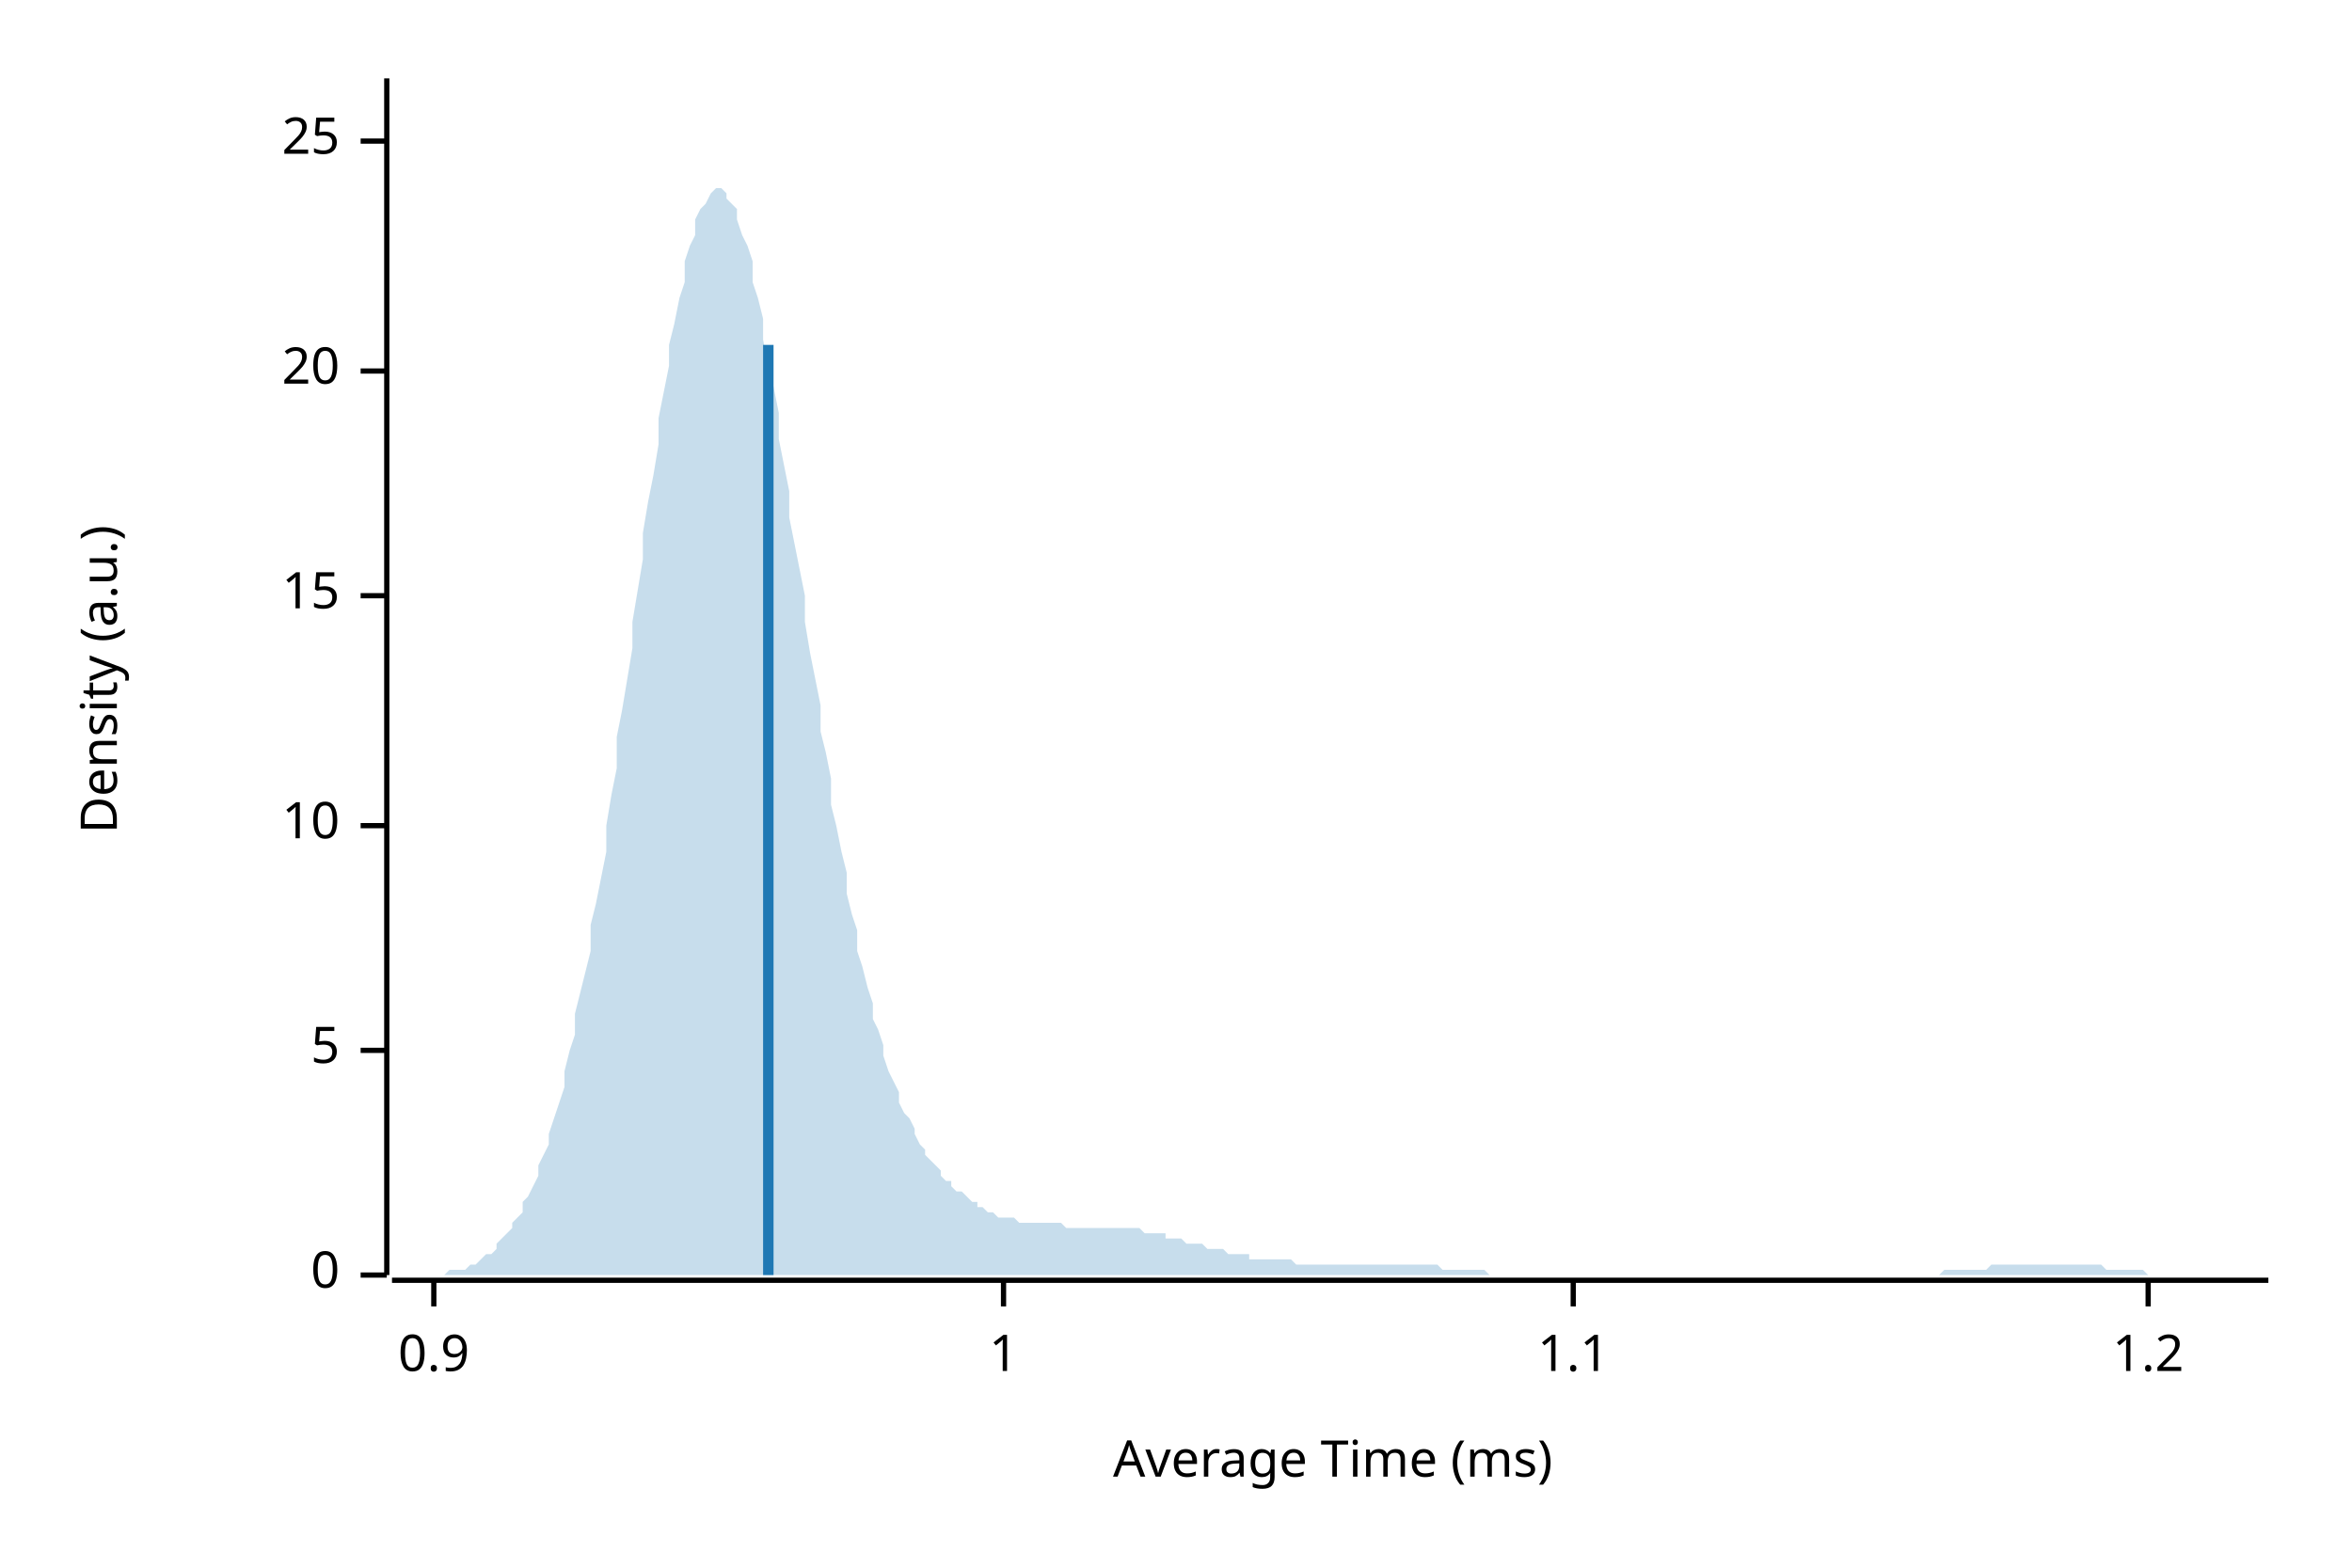
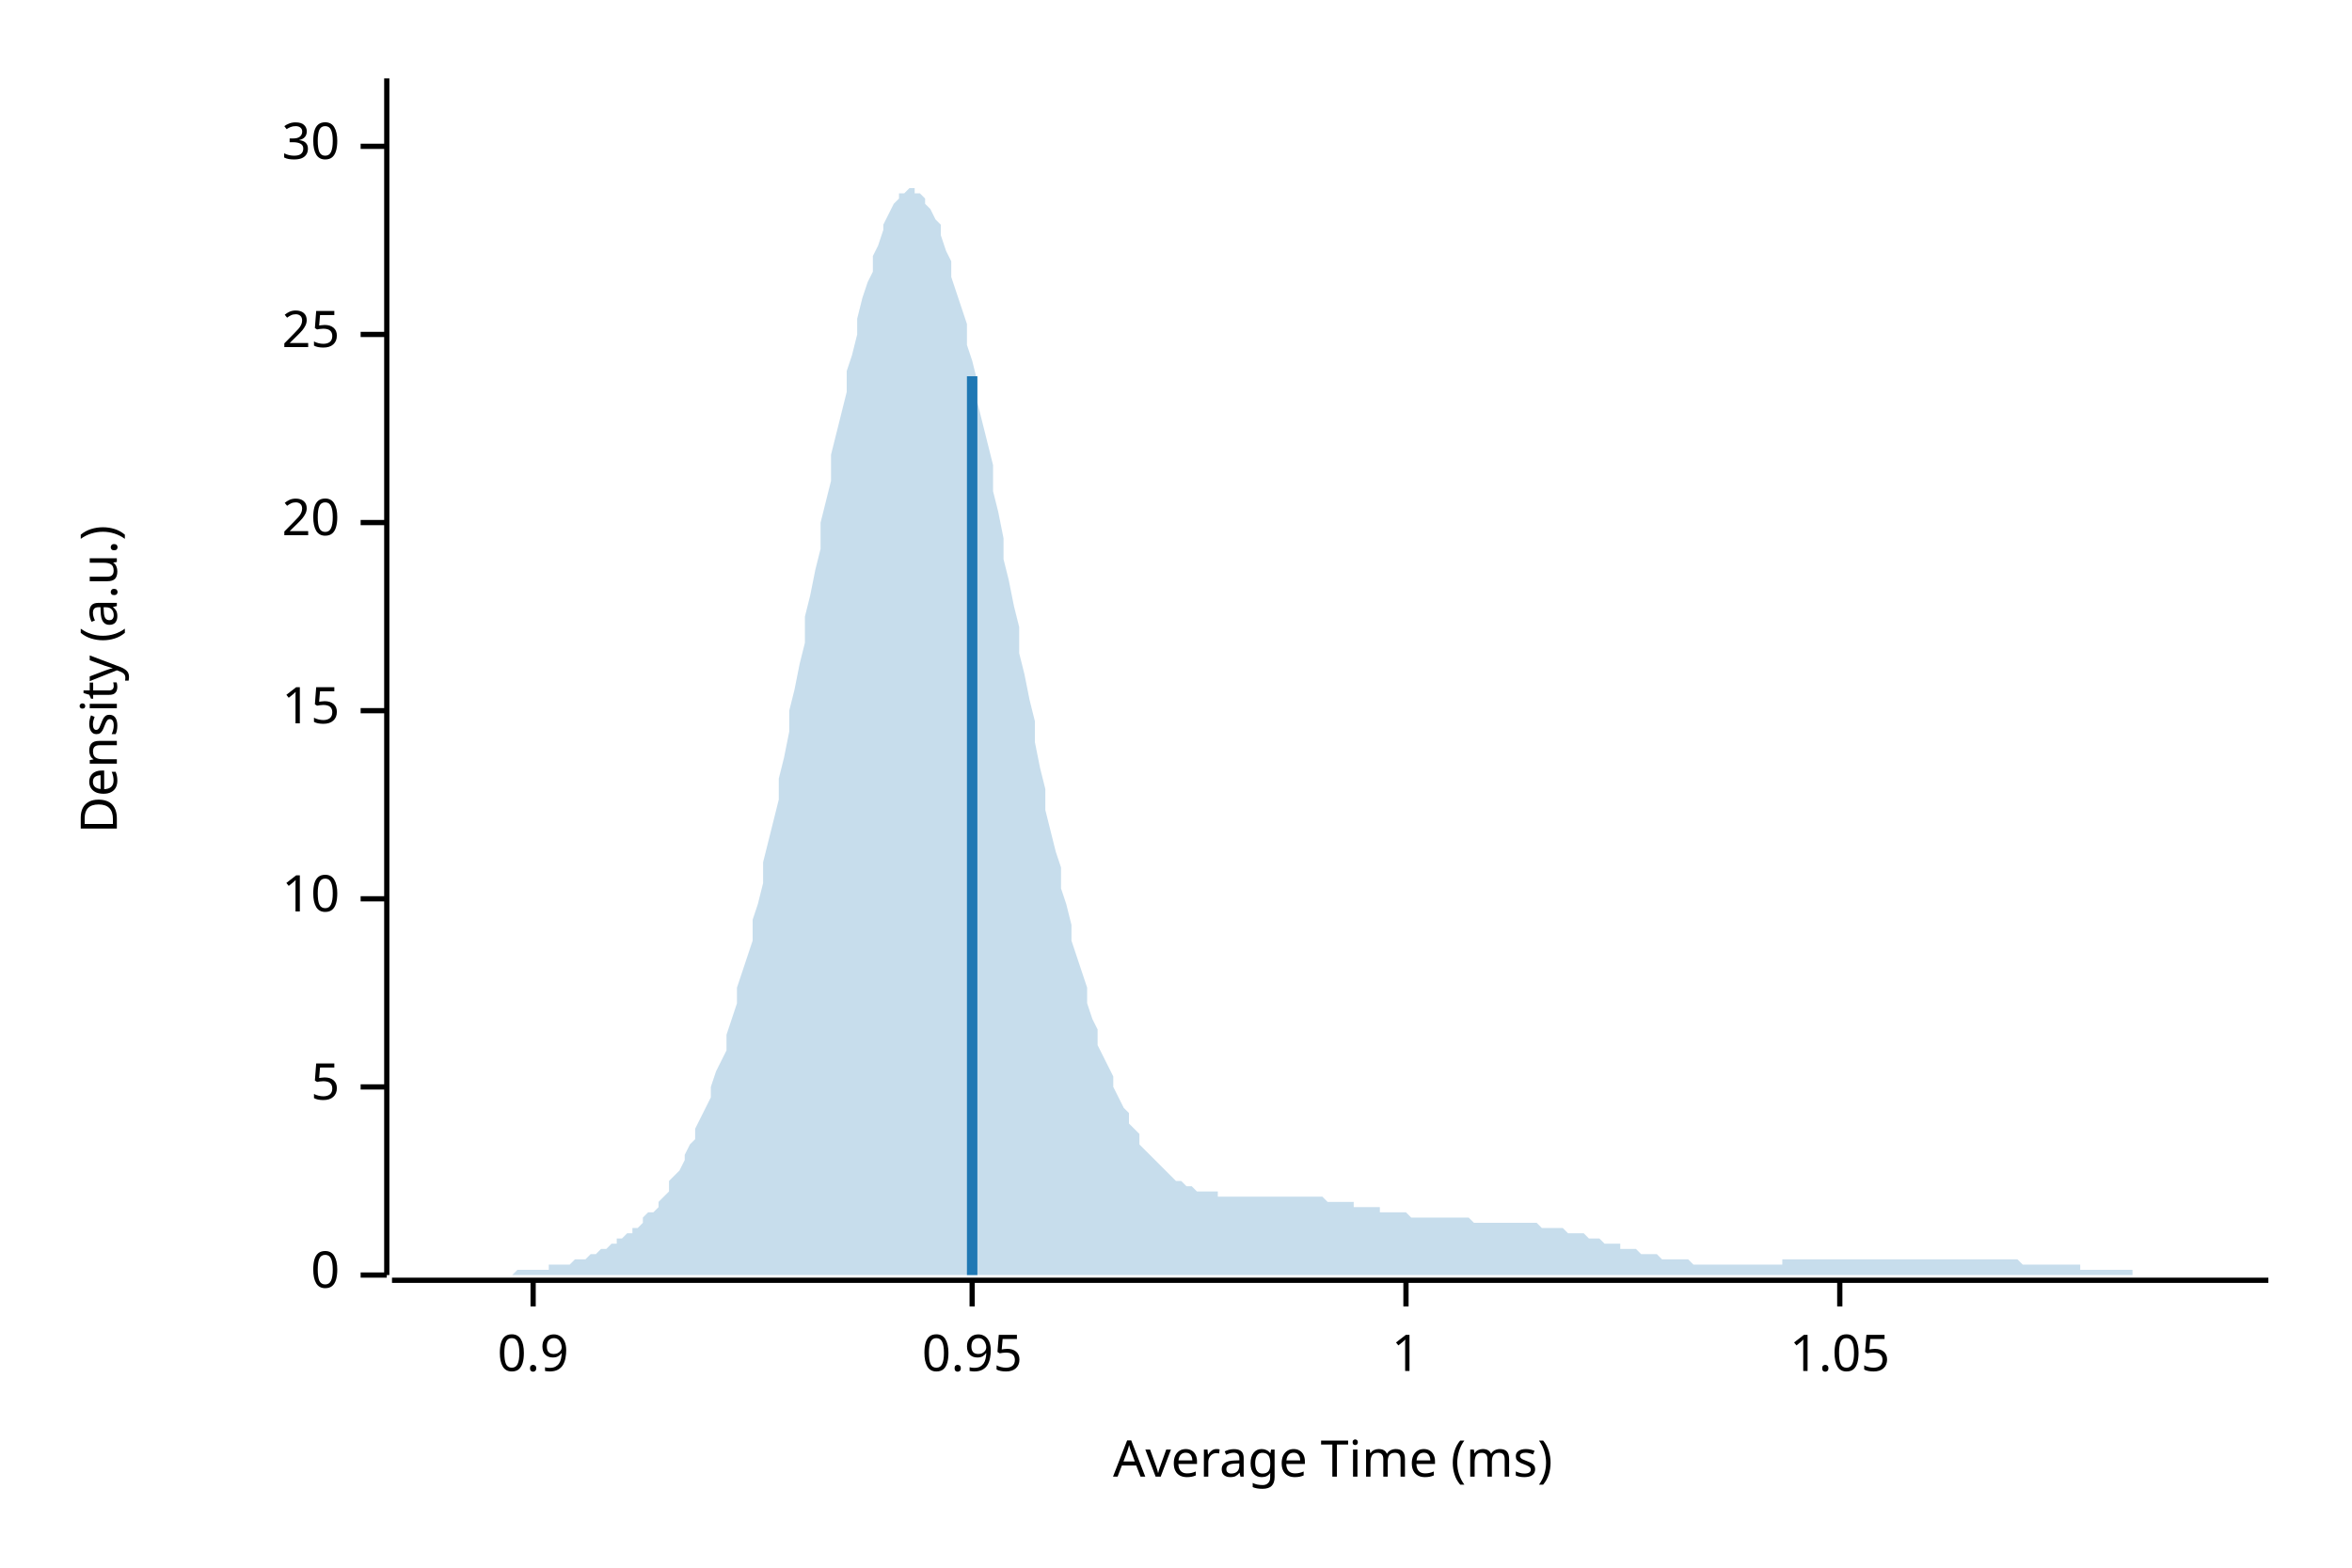
<svg xmlns="http://www.w3.org/2000/svg" width="450" height="300" viewBox="0 0 450 300">
  <text x="15" y="130" dy="0.76em" text-anchor="middle" font-family="sans-serif" font-size="9.677" opacity="1" fill="#000000" transform="rotate(270, 15, 130)">
Density (a.u.)
</text>
  <text x="255" y="285" dy="-0.5ex" text-anchor="middle" font-family="sans-serif" font-size="9.677" opacity="1" fill="#000000">
Average Time (ms)
</text>
  <polyline fill="none" opacity="1" stroke="#000000" stroke-width="1" points="74,15 74,244 " />
  <text x="65" y="244" dy="0.5ex" text-anchor="end" font-family="sans-serif" font-size="9.677" opacity="1" fill="#000000">
0
</text>
  <polyline fill="none" opacity="1" stroke="#000000" stroke-width="1" points="69,244 74,244 " />
-   <text x="65" y="201" dy="0.5ex" text-anchor="end" font-family="sans-serif" font-size="9.677" opacity="1" fill="#000000">
+   <text x="65" y="208" dy="0.5ex" text-anchor="end" font-family="sans-serif" font-size="9.677" opacity="1" fill="#000000">
5
</text>
-   <polyline fill="none" opacity="1" stroke="#000000" stroke-width="1" points="69,201 74,201 " />
-   <text x="65" y="158" dy="0.5ex" text-anchor="end" font-family="sans-serif" font-size="9.677" opacity="1" fill="#000000">
+   <polyline fill="none" opacity="1" stroke="#000000" stroke-width="1" points="69,208 74,208 " />
+   <text x="65" y="172" dy="0.5ex" text-anchor="end" font-family="sans-serif" font-size="9.677" opacity="1" fill="#000000">
10
</text>
-   <polyline fill="none" opacity="1" stroke="#000000" stroke-width="1" points="69,158 74,158 " />
-   <text x="65" y="114" dy="0.5ex" text-anchor="end" font-family="sans-serif" font-size="9.677" opacity="1" fill="#000000">
+   <polyline fill="none" opacity="1" stroke="#000000" stroke-width="1" points="69,172 74,172 " />
+   <text x="65" y="136" dy="0.5ex" text-anchor="end" font-family="sans-serif" font-size="9.677" opacity="1" fill="#000000">
15
</text>
-   <polyline fill="none" opacity="1" stroke="#000000" stroke-width="1" points="69,114 74,114 " />
-   <text x="65" y="71" dy="0.5ex" text-anchor="end" font-family="sans-serif" font-size="9.677" opacity="1" fill="#000000">
+   <polyline fill="none" opacity="1" stroke="#000000" stroke-width="1" points="69,136 74,136 " />
+   <text x="65" y="100" dy="0.5ex" text-anchor="end" font-family="sans-serif" font-size="9.677" opacity="1" fill="#000000">
20
</text>
-   <polyline fill="none" opacity="1" stroke="#000000" stroke-width="1" points="69,71 74,71 " />
-   <text x="65" y="27" dy="0.5ex" text-anchor="end" font-family="sans-serif" font-size="9.677" opacity="1" fill="#000000">
+   <polyline fill="none" opacity="1" stroke="#000000" stroke-width="1" points="69,100 74,100 " />
+   <text x="65" y="64" dy="0.5ex" text-anchor="end" font-family="sans-serif" font-size="9.677" opacity="1" fill="#000000">
25
</text>
-   <polyline fill="none" opacity="1" stroke="#000000" stroke-width="1" points="69,27 74,27 " />
+   <polyline fill="none" opacity="1" stroke="#000000" stroke-width="1" points="69,64 74,64 " />
+   <text x="65" y="28" dy="0.5ex" text-anchor="end" font-family="sans-serif" font-size="9.677" opacity="1" fill="#000000">
+ 30
+ </text>
+   <polyline fill="none" opacity="1" stroke="#000000" stroke-width="1" points="69,28 74,28 " />
  <polyline fill="none" opacity="1" stroke="#000000" stroke-width="1" points="75,245 434,245 " />
-   <text x="83" y="255" dy="0.76em" text-anchor="middle" font-family="sans-serif" font-size="9.677" opacity="1" fill="#000000">
+   <text x="102" y="255" dy="0.76em" text-anchor="middle" font-family="sans-serif" font-size="9.677" opacity="1" fill="#000000">
0.9
</text>
-   <polyline fill="none" opacity="1" stroke="#000000" stroke-width="1" points="83,245 83,250 " />
-   <text x="192" y="255" dy="0.76em" text-anchor="middle" font-family="sans-serif" font-size="9.677" opacity="1" fill="#000000">
+   <polyline fill="none" opacity="1" stroke="#000000" stroke-width="1" points="102,245 102,250 " />
+   <text x="186" y="255" dy="0.76em" text-anchor="middle" font-family="sans-serif" font-size="9.677" opacity="1" fill="#000000">
+ 0.95
+ </text>
+   <polyline fill="none" opacity="1" stroke="#000000" stroke-width="1" points="186,245 186,250 " />
+   <text x="269" y="255" dy="0.76em" text-anchor="middle" font-family="sans-serif" font-size="9.677" opacity="1" fill="#000000">
1
</text>
-   <polyline fill="none" opacity="1" stroke="#000000" stroke-width="1" points="192,245 192,250 " />
-   <text x="301" y="255" dy="0.76em" text-anchor="middle" font-family="sans-serif" font-size="9.677" opacity="1" fill="#000000">
- 1.1
+   <polyline fill="none" opacity="1" stroke="#000000" stroke-width="1" points="269,245 269,250 " />
+   <text x="352" y="255" dy="0.76em" text-anchor="middle" font-family="sans-serif" font-size="9.677" opacity="1" fill="#000000">
+ 1.05
</text>
-   <polyline fill="none" opacity="1" stroke="#000000" stroke-width="1" points="301,245 301,250 " />
-   <text x="411" y="255" dy="0.76em" text-anchor="middle" font-family="sans-serif" font-size="9.677" opacity="1" fill="#000000">
- 1.2
- </text>
-   <polyline fill="none" opacity="1" stroke="#000000" stroke-width="1" points="411,245 411,250 " />
-   <polygon opacity="0.25" fill="#1F78B4" points="75,244 75,244 76,244 77,244 77,244 78,244 79,244 80,244 80,244 81,244 82,244 82,244 83,244 84,244 85,244 85,244 86,243 87,243 87,243 88,243 89,243 90,242 90,242 91,242 92,241 92,241 93,240 94,240 95,239 95,238 96,237 97,236 98,235 98,234 99,233 100,232 100,230 101,229 102,227 103,225 103,223 104,221 105,219 105,217 106,214 107,211 108,208 108,205 109,201 110,198 110,194 111,190 112,186 113,182 113,177 114,173 115,168 116,163 116,158 117,152 118,147 118,141 119,136 120,130 121,124 121,119 122,113 123,107 123,102 124,96 125,91 126,85 126,80 127,75 128,70 128,66 129,62 130,57 131,54 131,50 132,47 133,45 133,42 134,40 135,39 136,37 136,37 137,36 138,36 139,37 139,38 140,39 141,40 141,42 142,45 143,47 144,50 144,54 145,57 146,61 146,65 147,70 148,74 149,79 149,84 150,89 151,94 151,99 152,104 153,109 154,114 154,119 155,125 156,130 157,135 157,140 158,144 159,149 159,154 160,158 161,163 162,167 162,171 163,175 164,178 164,182 165,185 166,189 167,192 167,195 168,197 169,200 169,202 170,205 171,207 172,209 172,211 173,213 174,214 175,216 175,217 176,219 177,220 177,221 178,222 179,223 180,224 180,225 181,226 182,226 182,227 183,228 184,228 185,229 185,229 186,230 187,230 187,231 188,231 189,232 190,232 190,232 191,233 192,233 192,233 193,233 194,233 195,234 195,234 196,234 197,234 198,234 198,234 199,234 200,234 200,234 201,234 202,234 203,234 203,234 204,235 205,235 205,235 206,235 207,235 208,235 208,235 209,235 210,235 210,235 211,235 212,235 213,235 213,235 214,235 215,235 216,235 216,235 217,235 218,235 218,235 219,236 220,236 221,236 221,236 222,236 223,236 223,237 224,237 225,237 226,237 226,237 227,238 228,238 228,238 229,238 230,238 231,239 231,239 232,239 233,239 233,239 234,239 235,240 236,240 236,240 237,240 238,240 239,240 239,241 240,241 241,241 241,241 242,241 243,241 244,241 244,241 245,241 246,241 246,241 247,241 248,242 249,242 249,242 250,242 251,242 251,242 252,242 253,242 254,242 254,242 255,242 256,242 257,242 257,242 258,242 259,242 259,242 260,242 261,242 262,242 262,242 263,242 264,242 264,242 265,242 266,242 267,242 267,242 268,242 269,242 269,242 270,242 271,242 272,242 272,242 273,242 274,242 275,242 275,242 276,243 277,243 277,243 278,243 279,243 280,243 280,243 281,243 282,243 282,243 283,243 284,243 285,244 285,244 286,244 287,244 287,244 288,244 289,244 290,244 290,244 291,244 292,244 292,244 293,244 294,244 295,244 295,244 296,244 297,244 298,244 298,244 299,244 300,244 300,244 301,244 302,244 303,244 303,244 304,244 305,244 305,244 306,244 307,244 308,244 308,244 309,244 310,244 310,244 311,244 312,244 313,244 313,244 314,244 315,244 316,244 316,244 317,244 318,244 318,244 319,244 320,244 321,244 321,244 322,244 323,244 323,244 324,244 325,244 326,244 326,244 327,244 328,244 328,244 329,244 330,244 331,244 331,244 332,244 333,244 333,244 334,244 335,244 336,244 336,244 337,244 338,244 339,244 339,244 340,244 341,244 341,244 342,244 343,244 344,244 344,244 345,244 346,244 346,244 347,244 348,244 349,244 349,244 350,244 351,244 351,244 352,244 353,244 354,244 354,244 355,244 356,244 357,244 357,244 358,244 359,244 359,244 360,244 361,244 362,244 362,244 363,244 364,244 364,244 365,244 366,244 367,244 367,244 368,244 369,244 369,244 370,244 371,244 372,243 372,243 373,243 374,243 375,243 375,243 376,243 377,243 377,243 378,243 379,243 380,243 380,243 381,242 382,242 382,242 383,242 384,242 385,242 385,242 386,242 387,242 387,242 388,242 389,242 390,242 390,242 391,242 392,242 392,242 393,242 394,242 395,242 395,242 396,242 397,242 398,242 398,242 399,242 400,242 400,242 401,242 402,242 403,243 403,243 404,243 405,243 405,243 406,243 407,243 408,243 408,243 409,243 410,243 410,243 411,244 412,244 413,244 413,244 414,244 415,244 416,244 416,244 417,244 418,244 418,244 419,244 420,244 421,244 421,244 422,244 423,244 423,244 424,244 425,244 426,244 426,244 427,244 428,244 428,244 429,244 430,244 431,244 431,244 432,244 433,244 434,244 434,244 75,244 " />
-   <polyline fill="none" opacity="1" stroke="#1F78B4" stroke-width="2" points="147,244 147,66 " />
+   <polyline fill="none" opacity="1" stroke="#000000" stroke-width="1" points="352,245 352,250 " />
+   <polygon opacity="0.25" fill="#1F78B4" points="75,244 75,244 76,244 77,244 77,244 78,244 79,244 80,244 80,244 81,244 82,244 82,244 83,244 84,244 85,244 85,244 86,244 87,244 87,244 88,244 89,244 90,244 90,244 91,244 92,244 92,244 93,244 94,244 95,244 95,244 96,244 97,244 98,244 98,244 99,243 100,243 100,243 101,243 102,243 103,243 103,243 104,243 105,243 105,242 106,242 107,242 108,242 108,242 109,242 110,241 110,241 111,241 112,241 113,240 113,240 114,240 115,239 116,239 116,239 117,238 118,238 118,237 119,237 120,236 121,236 121,235 122,235 123,234 123,233 124,232 125,232 126,231 126,230 127,229 128,228 128,226 129,225 130,224 131,222 131,221 132,219 133,218 133,216 134,214 135,212 136,210 136,208 137,205 138,203 139,201 139,198 140,195 141,192 141,189 142,186 143,183 144,180 144,176 145,173 146,169 146,165 147,161 148,157 149,153 149,149 150,145 151,140 151,136 152,132 153,127 154,123 154,118 155,114 156,109 157,105 157,100 158,96 159,92 159,87 160,83 161,79 162,75 162,71 163,68 164,64 164,61 165,57 166,54 167,52 167,49 168,47 169,44 169,43 170,41 171,39 172,38 172,37 173,37 174,36 175,36 175,37 176,37 177,38 177,39 178,40 179,42 180,43 180,45 181,48 182,50 182,53 183,56 184,59 185,62 185,66 186,69 187,73 187,77 188,81 189,85 190,89 190,94 191,98 192,103 192,107 193,111 194,116 195,120 195,125 196,129 197,134 198,138 198,142 199,147 200,151 200,155 201,159 202,163 203,166 203,170 204,173 205,177 205,180 206,183 207,186 208,189 208,192 209,195 210,197 210,200 211,202 212,204 213,206 213,208 214,210 215,212 216,213 216,215 217,216 218,217 218,219 219,220 220,221 221,222 221,222 222,223 223,224 223,224 224,225 225,226 226,226 226,226 227,227 228,227 228,227 229,228 230,228 231,228 231,228 232,228 233,228 233,229 234,229 235,229 236,229 236,229 237,229 238,229 239,229 239,229 240,229 241,229 241,229 242,229 243,229 244,229 244,229 245,229 246,229 246,229 247,229 248,229 249,229 249,229 250,229 251,229 251,229 252,229 253,229 254,230 254,230 255,230 256,230 257,230 257,230 258,230 259,230 259,231 260,231 261,231 262,231 262,231 263,231 264,231 264,232 265,232 266,232 267,232 267,232 268,232 269,232 269,232 270,233 271,233 272,233 272,233 273,233 274,233 275,233 275,233 276,233 277,233 277,233 278,233 279,233 280,233 280,233 281,233 282,234 282,234 283,234 284,234 285,234 285,234 286,234 287,234 287,234 288,234 289,234 290,234 290,234 291,234 292,234 292,234 293,234 294,234 295,235 295,235 296,235 297,235 298,235 298,235 299,235 300,236 300,236 301,236 302,236 303,236 303,236 304,237 305,237 305,237 306,237 307,238 308,238 308,238 309,238 310,238 310,239 311,239 312,239 313,239 313,239 314,240 315,240 316,240 316,240 317,240 318,241 318,241 319,241 320,241 321,241 321,241 322,241 323,241 323,241 324,242 325,242 326,242 326,242 327,242 328,242 328,242 329,242 330,242 331,242 331,242 332,242 333,242 333,242 334,242 335,242 336,242 336,242 337,242 338,242 339,242 339,242 340,242 341,242 341,241 342,241 343,241 344,241 344,241 345,241 346,241 346,241 347,241 348,241 349,241 349,241 350,241 351,241 351,241 352,241 353,241 354,241 354,241 355,241 356,241 357,241 357,241 358,241 359,241 359,241 360,241 361,241 362,241 362,241 363,241 364,241 364,241 365,241 366,241 367,241 367,241 368,241 369,241 369,241 370,241 371,241 372,241 372,241 373,241 374,241 375,241 375,241 376,241 377,241 377,241 378,241 379,241 380,241 380,241 381,241 382,241 382,241 383,241 384,241 385,241 385,241 386,241 387,242 387,242 388,242 389,242 390,242 390,242 391,242 392,242 392,242 393,242 394,242 395,242 395,242 396,242 397,242 398,242 398,243 399,243 400,243 400,243 401,243 402,243 403,243 403,243 404,243 405,243 405,243 406,243 407,243 408,243 408,244 409,244 410,244 410,244 411,244 412,244 413,244 413,244 414,244 415,244 416,244 416,244 417,244 418,244 418,244 419,244 420,244 421,244 421,244 422,244 423,244 423,244 424,244 425,244 426,244 426,244 427,244 428,244 428,244 429,244 430,244 431,244 431,244 432,244 433,244 434,244 434,244 75,244 " />
+   <polyline fill="none" opacity="1" stroke="#1F78B4" stroke-width="2" points="186,244 186,72 " />
</svg>
